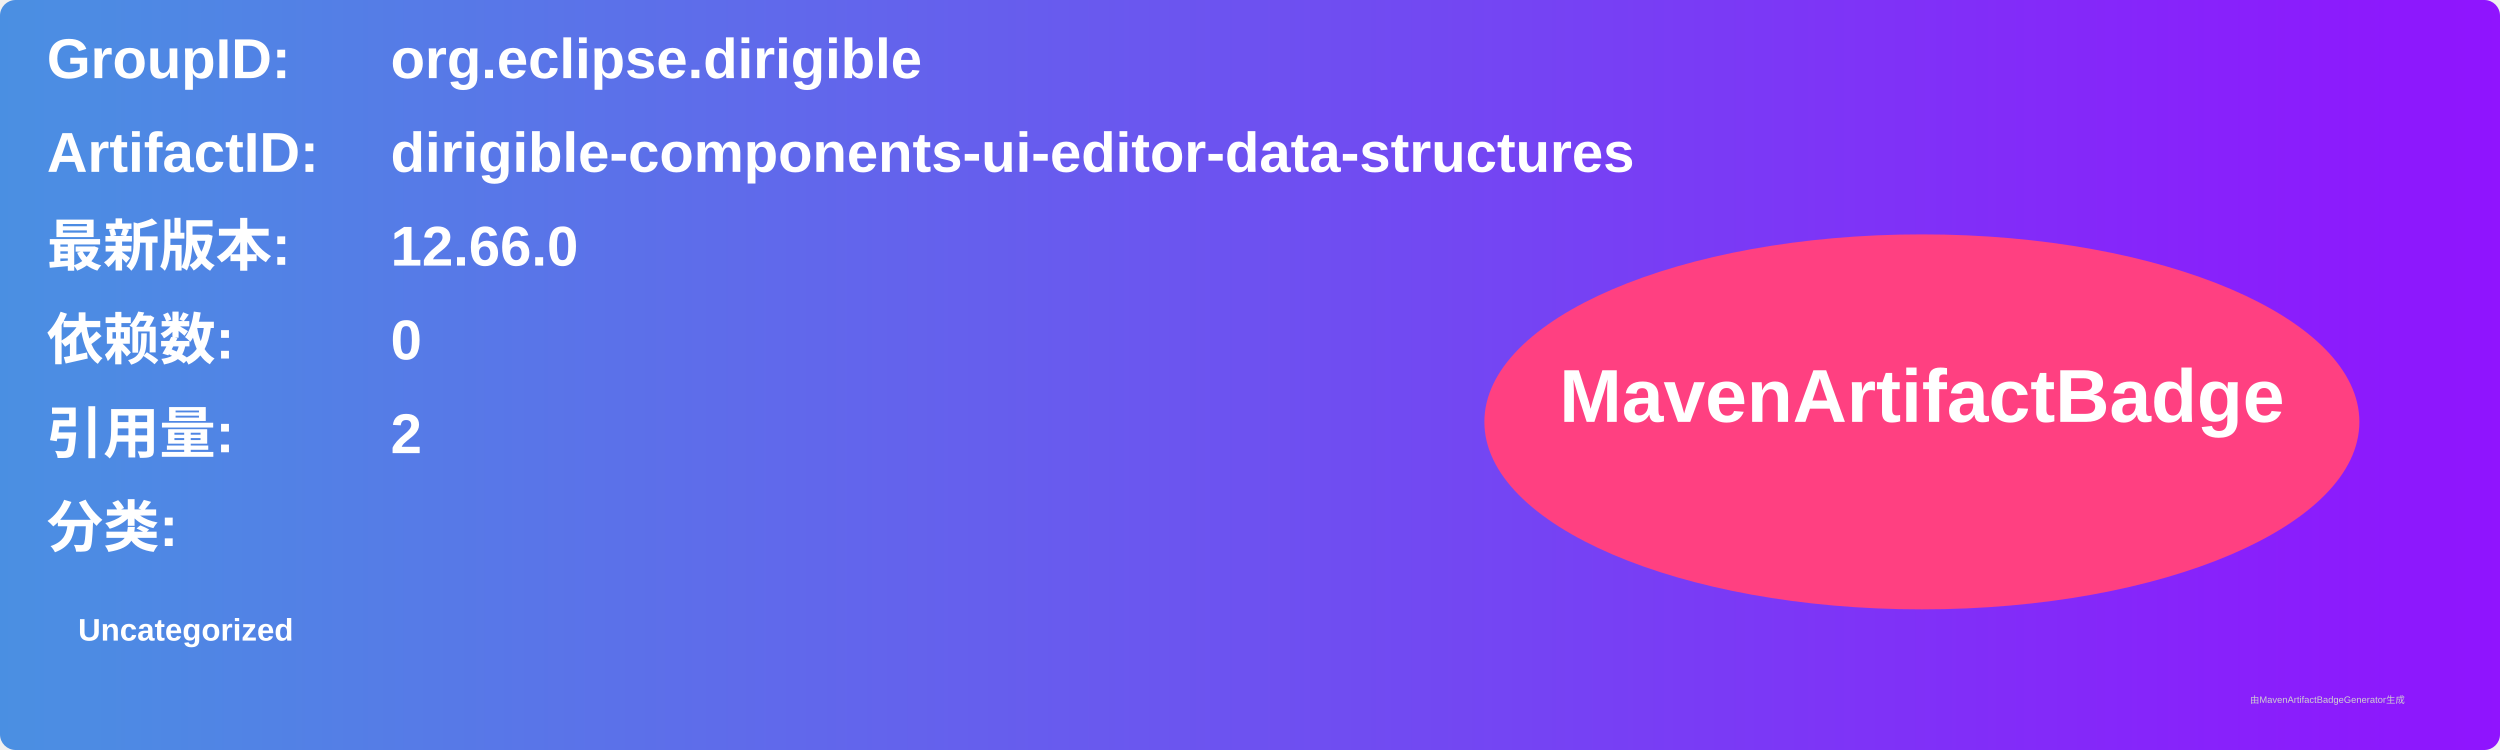
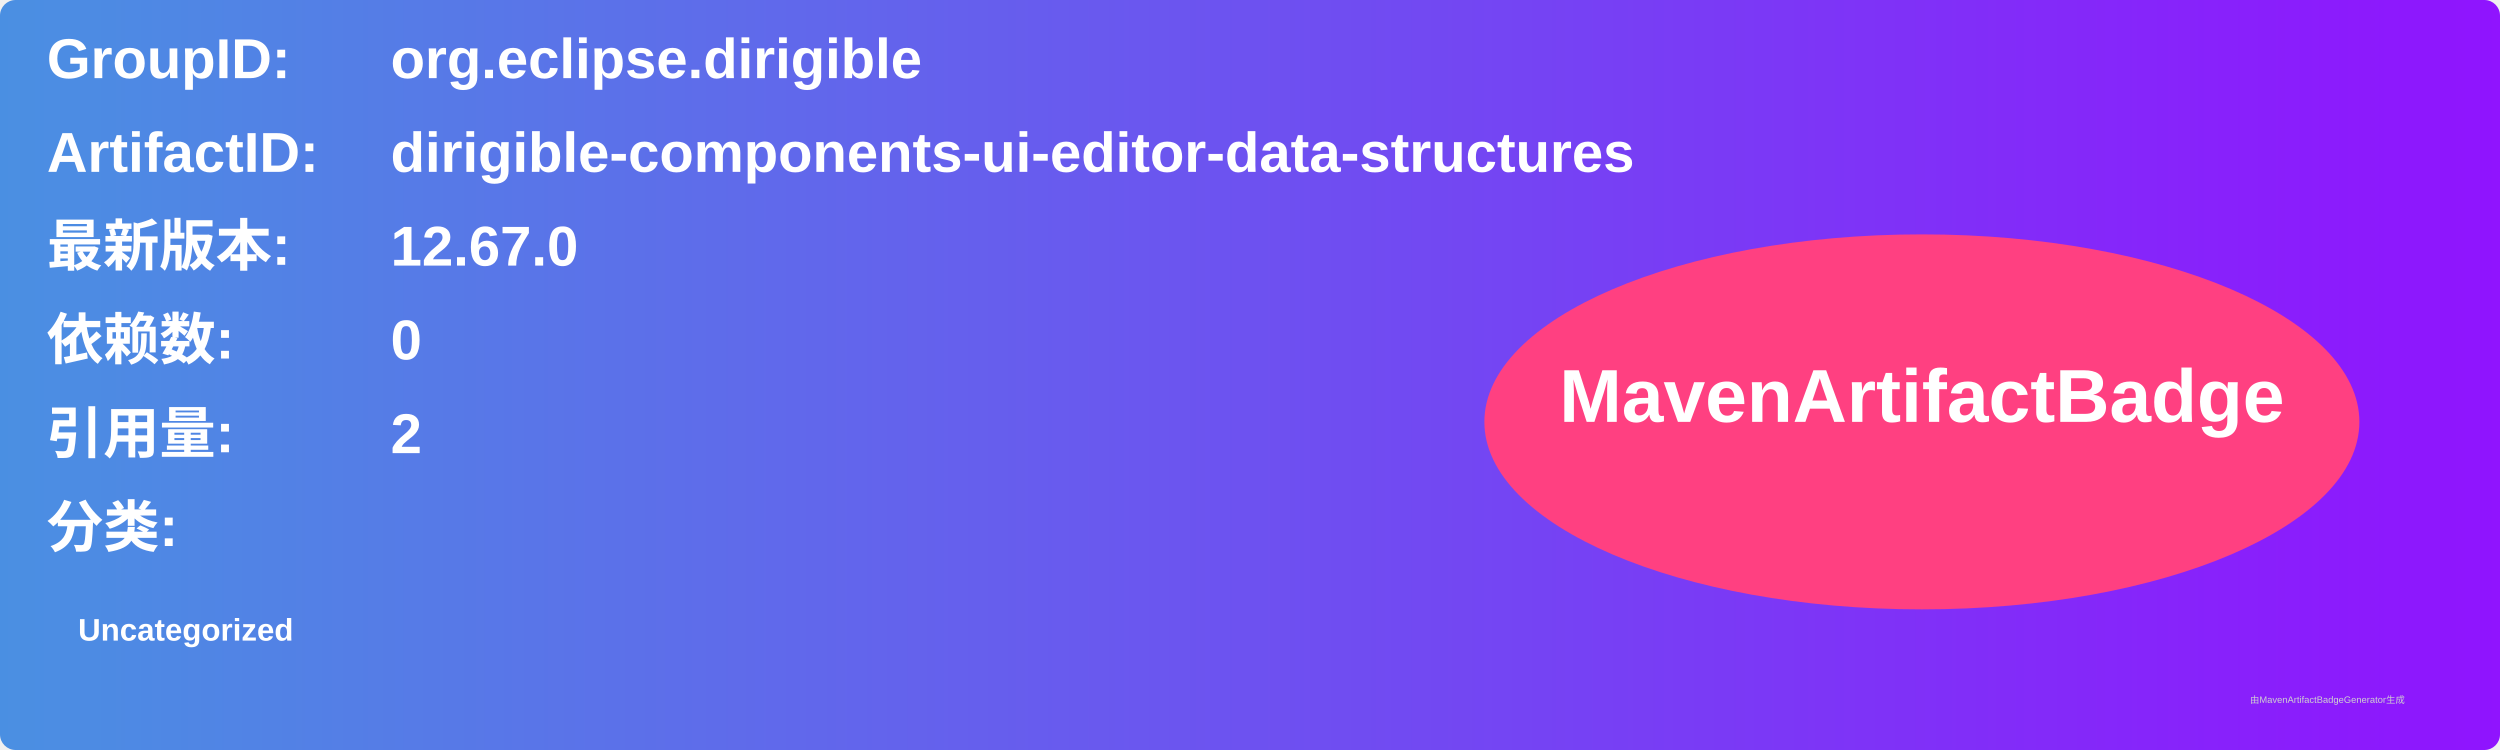
<svg xmlns="http://www.w3.org/2000/svg" width="800" height="240" viewBox="0 0 800 240">
  <linearGradient id="grad" x1="0%" y1="0%" x2="100%" y2="0%">
    <stop offset="0%" stop-color="#4a90e2" />
    <stop offset="100%" stop-color="#9013fe" />
  </linearGradient>
  <rect width="100%" height="100%" rx="5" ry="5" fill="url(#grad)" />
  <g transform="translate(15, 15)">
    <text x="0" y="10" font-family="Arial" font-size="18" fill="white" font-weight="bold" width="260">GroupID:</text>
    <text x="110" y="10" font-family="Arial" font-size="18" fill="white" font-weight="bold" width="460">org.eclipse.dirigible</text>
    <text x="0" y="40" font-family="Arial" font-size="18" fill="white" font-weight="bold" width="260">ArtifactID:</text>
    <text x="110" y="40" font-family="Arial" font-size="18" fill="white" font-weight="bold" width="460">dirigible-components-ui-editor-data-structures</text>
    <text x="0" y="70" font-family="Arial" font-size="18" fill="white" font-weight="bold">最新版本:</text>
    <text x="110" y="70" font-family="Arial" font-size="18" fill="white" font-weight="bold">
-       <tspan font-weight="bold">12.66.0</tspan>
+       <tspan font-weight="bold">12.67.0</tspan>
    </text>
    <text x="0" y="100" font-family="Arial" font-size="18" fill="white" font-weight="bold">依赖数: </text>
    <text x="110" y="100" font-family="Arial" font-size="18" fill="white">
      <tspan font-weight="bold">0</tspan>
    </text>
    <text x="0" y="130" font-family="Arial" font-size="18" fill="white" font-weight="bold">引用量: </text>
    <text x="110" y="130" font-family="Arial" font-size="18" fill="white">
      <tspan font-weight="bold">2</tspan>
    </text>
    <text x="0" y="160" font-family="Arial" font-size="18" fill="white" font-weight="bold">分类:</text>
    <text x="10" y="190" font-family="Arial" font-size="10" fill="white">
      <tspan font-weight="bold">Uncategorized</tspan>
    </text>
    <ellipse cx="600" cy="120" rx="140" ry="60" fill="#ff4081" />
    <text x="600" y="120" text-anchor="middle" font-family="Arial" font-size="24" fill="white" font-weight="bold">MavenArtifactBadge</text>
  </g>
  <text x="720" y="225" font-family="Arial" font-size="3" fill="#d0d0d0">由MavenArtifactBadgeGenerator生成</text>
</svg>
